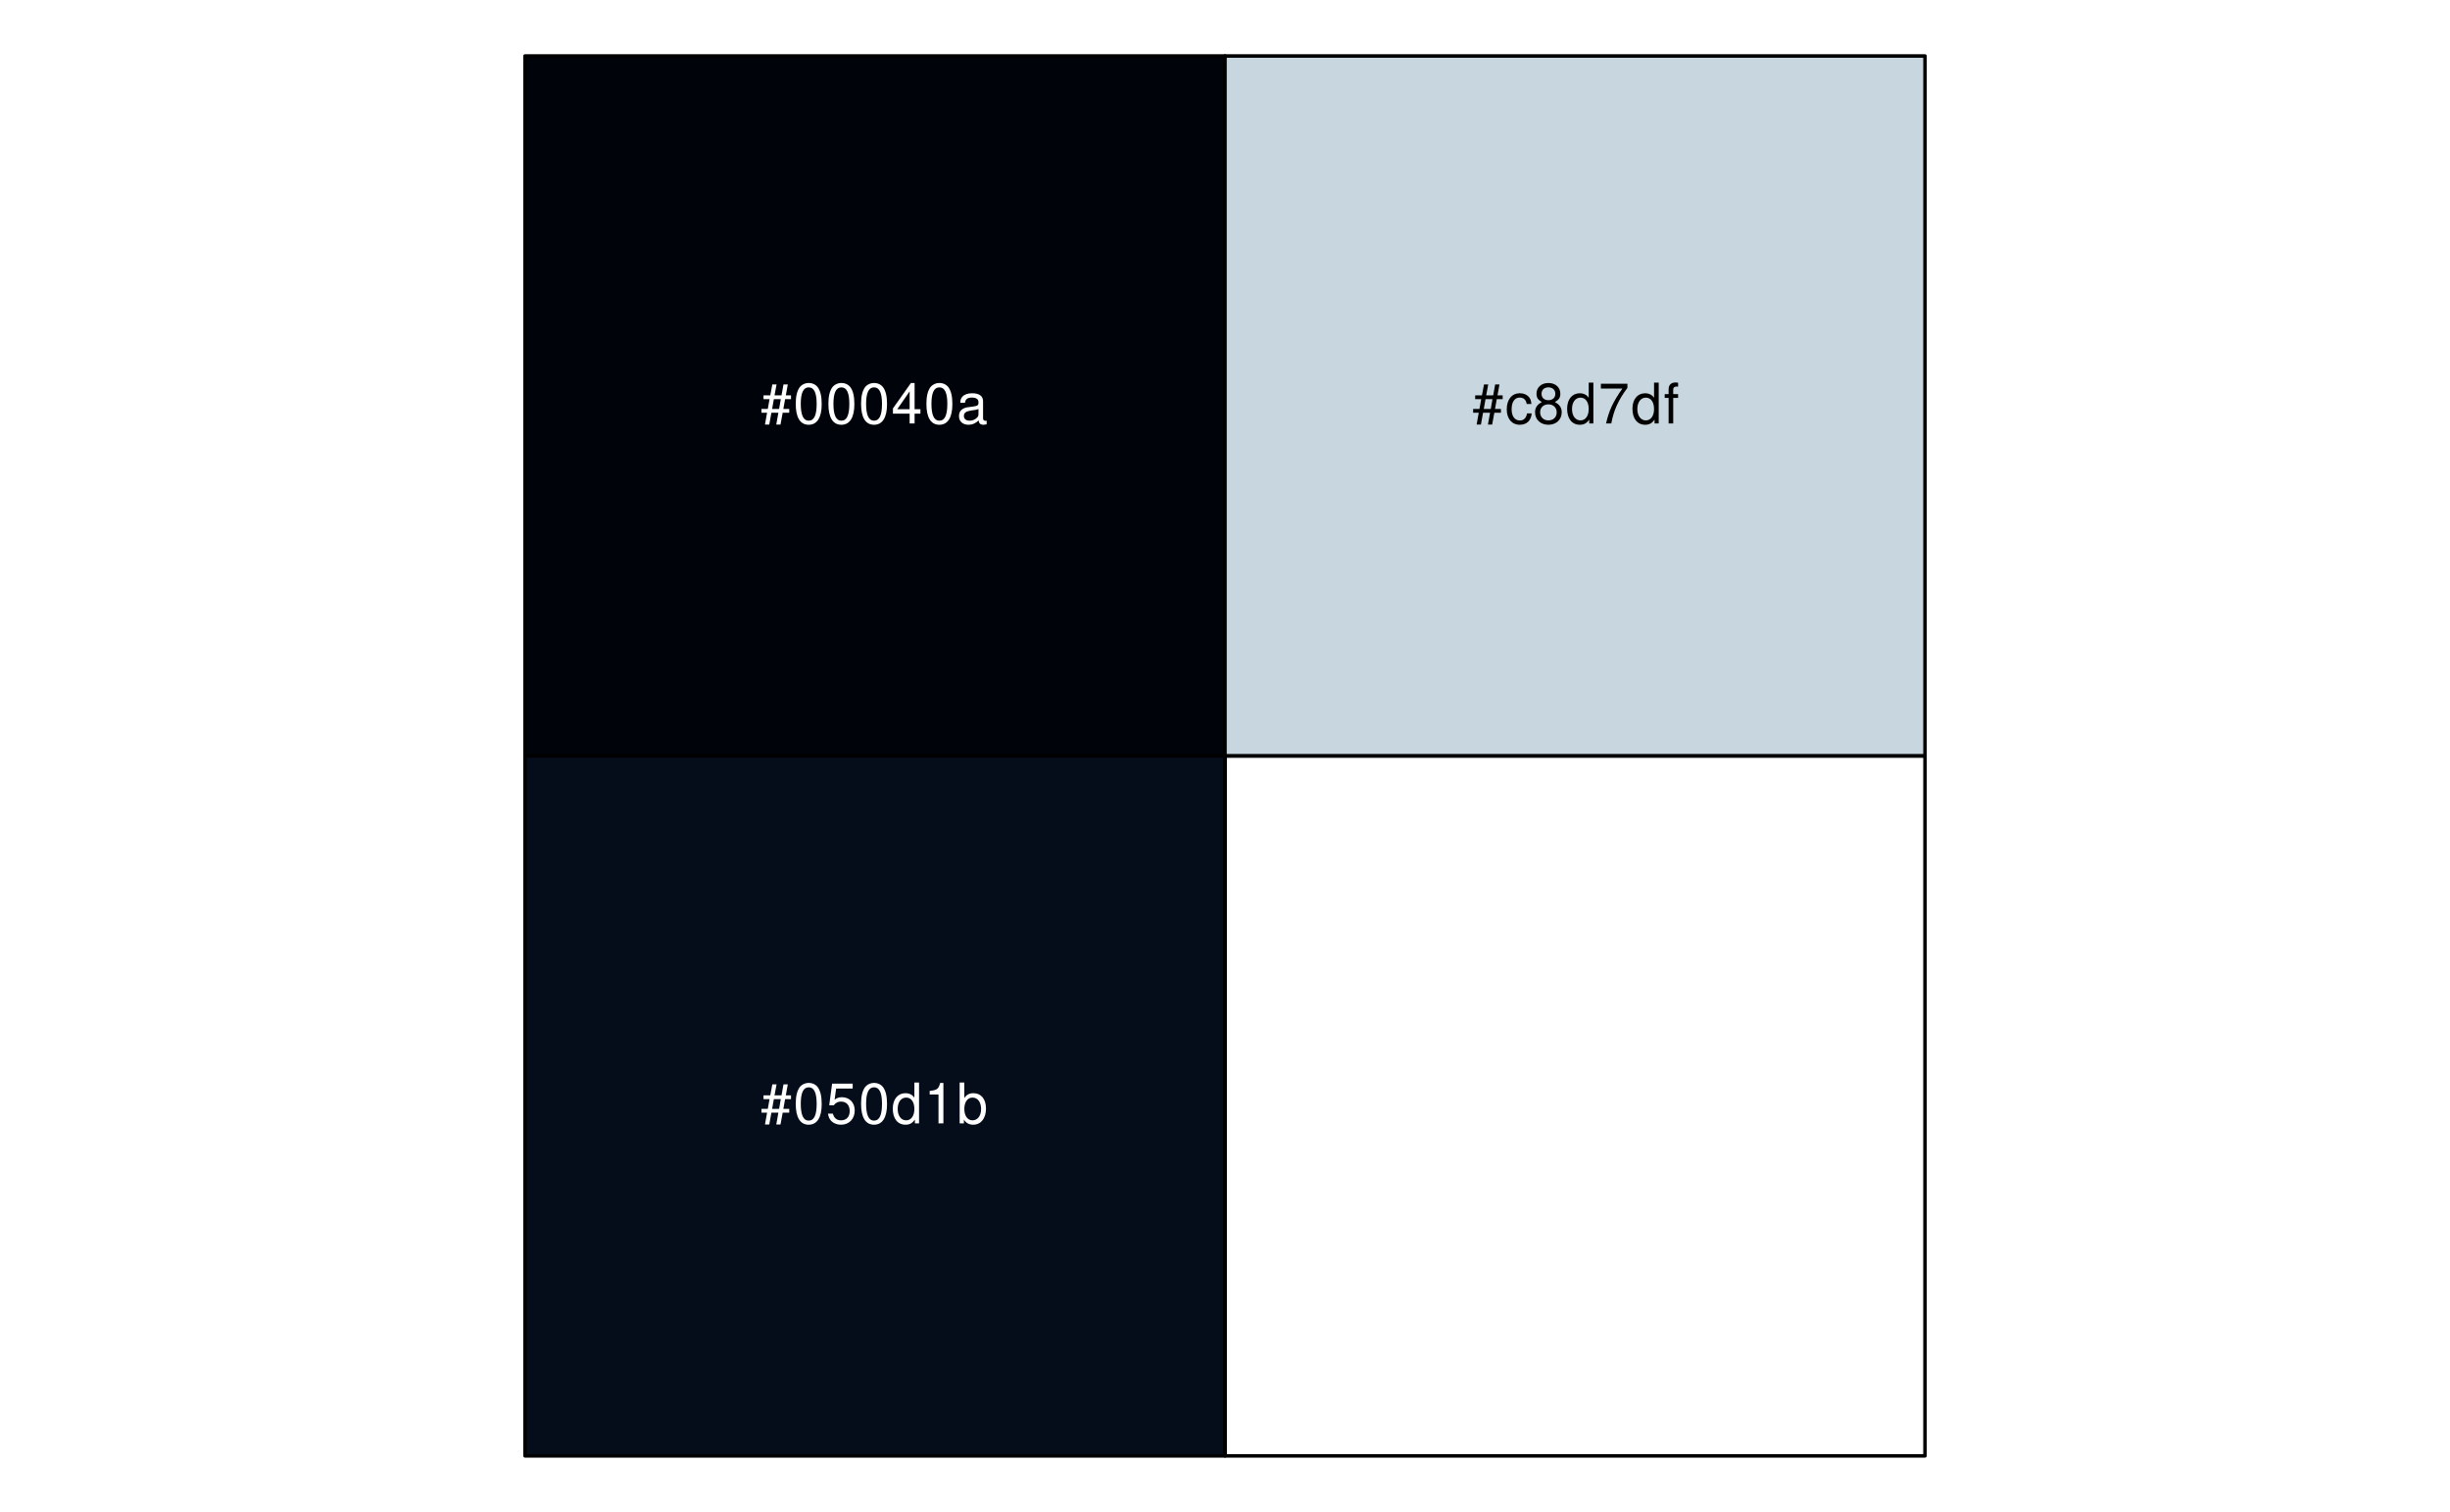
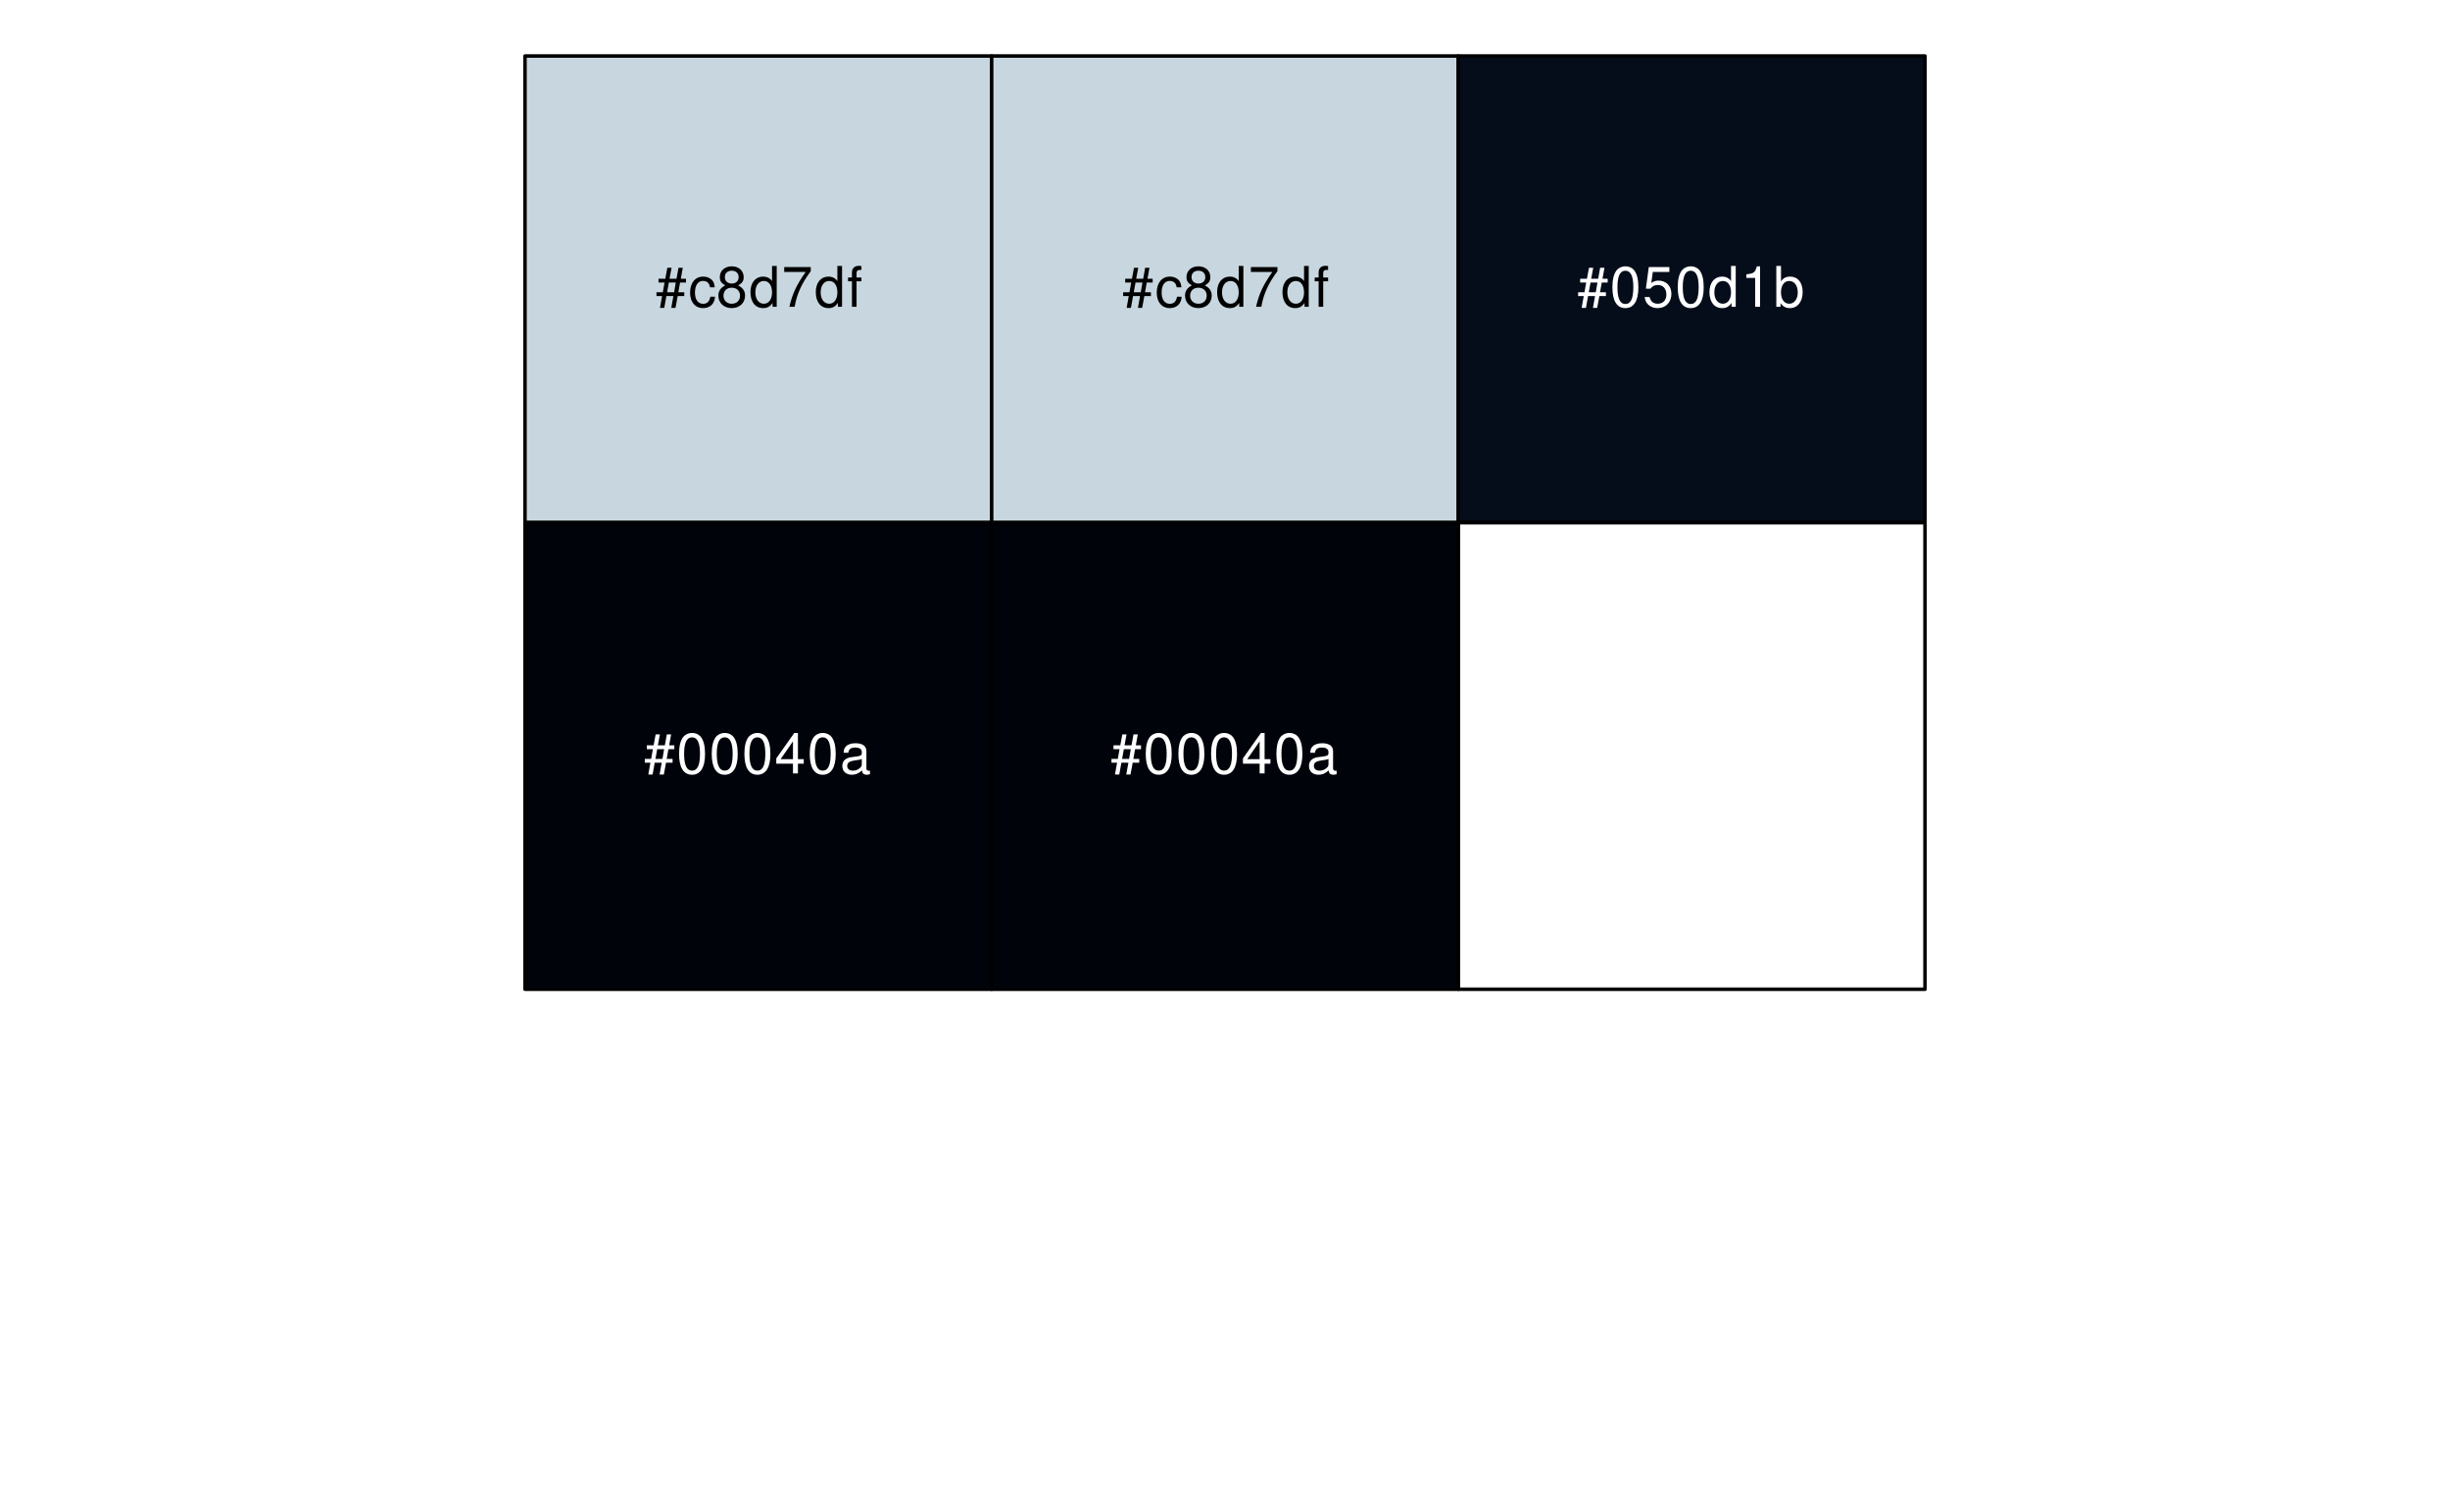
<svg xmlns="http://www.w3.org/2000/svg" xmlns:xlink="http://www.w3.org/1999/xlink" width="525pt" height="324pt" viewBox="0 0 525 324" version="1.1">
  <defs>
    <g>
      <symbol overflow="visible" id="glyph0-0">
        <path style="stroke:none;" d="" />
      </symbol>
      <symbol overflow="visible" id="glyph0-1">
        <path style="stroke:none;" d="M 5.812 -8.359 L 4.891 -8.359 L 4.469 -6.016 L 2.969 -6.016 L 3.406 -8.359 L 2.5 -8.359 L 2.062 -6.016 L 0.609 -6.016 L 0.609 -5.203 L 1.906 -5.203 L 1.531 -3.109 L 0.172 -3.109 L 0.172 -2.297 L 1.375 -2.297 L 0.922 0.234 L 1.844 0.234 L 2.297 -2.297 L 3.797 -2.297 L 3.344 0.234 L 4.25 0.234 L 4.719 -2.297 L 6.125 -2.297 L 6.125 -3.109 L 4.859 -3.109 L 5.234 -5.203 L 6.5 -5.203 L 6.5 -6.016 L 5.391 -6.016 Z M 4.312 -5.203 L 3.953 -3.109 L 2.453 -3.109 L 2.828 -5.203 Z M 4.312 -5.203 " />
      </symbol>
      <symbol overflow="visible" id="glyph0-2">
+         <path style="stroke:none;" d="M 5.656 -4.172 C 5.609 -4.781 5.469 -5.188 5.234 -5.531 C 4.797 -6.125 4.047 -6.469 3.172 -6.469 C 1.469 -6.469 0.375 -5.125 0.375 -3.031 C 0.375 -1.016 1.453 0.281 3.156 0.281 C 4.656 0.281 5.609 -0.625 5.719 -2.156 L 4.719 -2.156 C 4.547 -1.156 4.031 -0.641 3.188 -0.641 C 2.078 -0.641 1.422 -1.547 1.422 -3.031 C 1.422 -4.609 2.062 -5.547 3.156 -5.547 C 4 -5.547 4.531 -5.047 4.641 -4.172 Z M 5.656 -4.172 " />
+       </symbol>
+       <symbol overflow="visible" id="glyph0-3">
+         <path style="stroke:none;" d="M 4.688 -4.578 C 5.578 -5.109 5.859 -5.547 5.859 -6.359 C 5.859 -7.734 4.812 -8.672 3.297 -8.672 C 1.797 -8.672 0.75 -7.734 0.75 -6.375 C 0.75 -5.547 1.016 -5.125 1.891 -4.578 C 0.922 -4.078 0.438 -3.375 0.438 -2.406 C 0.438 -0.828 1.609 0.281 3.297 0.281 C 4.984 0.281 6.156 -0.828 6.156 -2.406 C 6.156 -3.375 5.672 -4.078 4.688 -4.578 Z M 3.297 -7.734 C 4.203 -7.734 4.781 -7.203 4.781 -6.344 C 4.781 -5.516 4.188 -4.984 3.297 -4.984 C 2.406 -4.984 1.828 -5.516 1.828 -6.359 C 1.828 -7.203 2.406 -7.734 3.297 -7.734 Z M 3.297 -4.094 C 4.359 -4.094 5.078 -3.391 5.078 -2.391 C 5.078 -1.344 4.375 -0.656 3.281 -0.656 C 2.25 -0.656 1.531 -1.375 1.531 -2.375 C 1.531 -3.406 2.234 -4.094 3.297 -4.094 Z M 3.297 -4.094 " />
+       </symbol>
+       <symbol overflow="visible" id="glyph0-4">
+         <path style="stroke:none;" d="M 5.938 -8.75 L 4.938 -8.75 L 4.938 -5.5 C 4.531 -6.125 3.859 -6.469 3.016 -6.469 C 1.375 -6.469 0.312 -5.156 0.312 -3.156 C 0.312 -1.031 1.344 0.281 3.047 0.281 C 3.906 0.281 4.516 -0.047 5.047 -0.828 L 5.047 0 L 5.938 0 Z M 3.188 -5.531 C 4.266 -5.531 4.938 -4.578 4.938 -3.078 C 4.938 -1.625 4.25 -0.656 3.188 -0.656 C 2.094 -0.656 1.359 -1.625 1.359 -3.094 C 1.359 -4.562 2.094 -5.531 3.188 -5.531 Z M 3.188 -5.531 " />
+       </symbol>
+       <symbol overflow="visible" id="glyph0-5">
+         <path style="stroke:none;" d="M 6.234 -8.516 L 0.547 -8.516 L 0.547 -7.469 L 5.141 -7.469 C 3.125 -4.578 2.297 -2.797 1.656 0 L 2.781 0 C 3.25 -2.719 4.312 -5.062 6.234 -7.625 Z M 6.234 -8.516 " />
+       </symbol>
+       <symbol overflow="visible" id="glyph0-6">
+         <path style="stroke:none;" d="M 3.094 -6.281 L 2.047 -6.281 L 2.047 -7.266 C 2.047 -7.688 2.281 -7.906 2.75 -7.906 C 2.828 -7.906 2.875 -7.906 3.094 -7.891 L 3.094 -8.719 C 2.875 -8.766 2.734 -8.781 2.531 -8.781 C 1.609 -8.781 1.062 -8.25 1.062 -7.359 L 1.062 -6.281 L 0.219 -6.281 L 0.219 -5.469 L 1.062 -5.469 L 1.062 0 L 2.047 0 L 2.047 -5.469 L 3.094 -5.469 Z M 3.094 -6.281 " />
+       </symbol>
+       <symbol overflow="visible" id="glyph0-7">
        <path style="stroke:none;" d="M 3.297 -8.672 C 2.516 -8.672 1.781 -8.312 1.344 -7.734 C 0.797 -6.953 0.516 -5.812 0.516 -4.203 C 0.516 -1.266 1.469 0.281 3.297 0.281 C 5.094 0.281 6.078 -1.266 6.078 -4.125 C 6.078 -5.812 5.812 -6.938 5.25 -7.734 C 4.812 -8.328 4.109 -8.672 3.297 -8.672 Z M 3.297 -7.734 C 4.438 -7.734 5 -6.578 5 -4.219 C 5 -1.75 4.453 -0.594 3.281 -0.594 C 2.156 -0.594 1.594 -1.797 1.594 -4.188 C 1.594 -6.578 2.156 -7.734 3.297 -7.734 Z M 3.297 -7.734 " />
      </symbol>
-       <symbol overflow="visible" id="glyph0-3">
+       <symbol overflow="visible" id="glyph0-8">
        <path style="stroke:none;" d="M 3.922 -2.094 L 3.922 0 L 4.984 0 L 4.984 -2.094 L 6.234 -2.094 L 6.234 -3.047 L 4.984 -3.047 L 4.984 -8.672 L 4.203 -8.672 L 0.344 -3.219 L 0.344 -2.094 Z M 3.922 -3.047 L 1.266 -3.047 L 3.922 -6.875 Z M 3.922 -3.047 " />
      </symbol>
-       <symbol overflow="visible" id="glyph0-4">
+       <symbol overflow="visible" id="glyph0-9">
        <path style="stroke:none;" d="M 6.422 -0.594 C 6.312 -0.562 6.266 -0.562 6.203 -0.562 C 5.859 -0.562 5.656 -0.75 5.656 -1.062 L 5.656 -4.75 C 5.656 -5.875 4.844 -6.469 3.297 -6.469 C 2.375 -6.469 1.641 -6.203 1.219 -5.734 C 0.922 -5.406 0.797 -5.047 0.781 -4.422 L 1.781 -4.422 C 1.875 -5.203 2.328 -5.547 3.266 -5.547 C 4.172 -5.547 4.672 -5.203 4.672 -4.609 L 4.672 -4.344 C 4.656 -3.906 4.438 -3.75 3.625 -3.641 C 2.203 -3.469 1.984 -3.422 1.609 -3.266 C 0.875 -2.953 0.5 -2.406 0.5 -1.578 C 0.5 -0.438 1.297 0.281 2.562 0.281 C 3.359 0.281 4 0 4.703 -0.641 C 4.781 0 5.094 0.281 5.734 0.281 C 5.953 0.281 6.078 0.25 6.422 0.172 Z M 4.672 -1.984 C 4.672 -1.641 4.578 -1.438 4.266 -1.156 C 3.859 -0.797 3.375 -0.594 2.781 -0.594 C 2 -0.594 1.547 -0.969 1.547 -1.609 C 1.547 -2.266 1.984 -2.609 3.062 -2.766 C 4.125 -2.906 4.328 -2.953 4.672 -3.109 Z M 4.672 -1.984 " />
      </symbol>
-       <symbol overflow="visible" id="glyph0-5">
+       <symbol overflow="visible" id="glyph0-10">
        <path style="stroke:none;" d="M 5.719 -8.516 L 1.312 -8.516 L 0.688 -3.875 L 1.656 -3.875 C 2.141 -4.469 2.562 -4.672 3.234 -4.672 C 4.375 -4.672 5.078 -3.891 5.078 -2.625 C 5.078 -1.406 4.375 -0.656 3.219 -0.656 C 2.297 -0.656 1.734 -1.125 1.469 -2.094 L 0.422 -2.094 C 0.562 -1.391 0.688 -1.062 0.938 -0.75 C 1.422 -0.094 2.281 0.281 3.234 0.281 C 4.953 0.281 6.156 -0.969 6.156 -2.766 C 6.156 -4.453 5.047 -5.609 3.406 -5.609 C 2.812 -5.609 2.328 -5.453 1.844 -5.094 L 2.172 -7.469 L 5.719 -7.469 Z M 5.719 -8.516 " />
      </symbol>
-       <symbol overflow="visible" id="glyph0-6">
-         <path style="stroke:none;" d="M 5.938 -8.75 L 4.938 -8.75 L 4.938 -5.5 C 4.531 -6.125 3.859 -6.469 3.016 -6.469 C 1.375 -6.469 0.312 -5.156 0.312 -3.156 C 0.312 -1.031 1.344 0.281 3.047 0.281 C 3.906 0.281 4.516 -0.047 5.047 -0.828 L 5.047 0 L 5.938 0 Z M 3.188 -5.531 C 4.266 -5.531 4.938 -4.578 4.938 -3.078 C 4.938 -1.625 4.25 -0.656 3.188 -0.656 C 2.094 -0.656 1.359 -1.625 1.359 -3.094 C 1.359 -4.562 2.094 -5.531 3.188 -5.531 Z M 3.188 -5.531 " />
-       </symbol>
-       <symbol overflow="visible" id="glyph0-7">
+       <symbol overflow="visible" id="glyph0-11">
        <path style="stroke:none;" d="M 3.109 -6.188 L 3.109 0 L 4.156 0 L 4.156 -8.672 L 3.469 -8.672 C 3.094 -7.344 2.859 -7.156 1.219 -6.953 L 1.219 -6.188 Z M 3.109 -6.188 " />
      </symbol>
-       <symbol overflow="visible" id="glyph0-8">
+       <symbol overflow="visible" id="glyph0-12">
        <path style="stroke:none;" d="M 0.641 -8.75 L 0.641 0 L 1.547 0 L 1.547 -0.797 C 2.031 -0.078 2.656 0.281 3.547 0.281 C 5.203 0.281 6.281 -1.078 6.281 -3.172 C 6.281 -5.203 5.25 -6.469 3.594 -6.469 C 2.719 -6.469 2.109 -6.141 1.641 -5.438 L 1.641 -8.75 Z M 3.391 -5.531 C 4.516 -5.531 5.234 -4.562 5.234 -3.062 C 5.234 -1.625 4.484 -0.656 3.391 -0.656 C 2.328 -0.656 1.641 -1.625 1.641 -3.094 C 1.641 -4.578 2.328 -5.531 3.391 -5.531 Z M 3.391 -5.531 " />
-       </symbol>
-       <symbol overflow="visible" id="glyph0-9">
-         <path style="stroke:none;" d="M 5.656 -4.172 C 5.609 -4.781 5.469 -5.188 5.234 -5.531 C 4.797 -6.125 4.047 -6.469 3.172 -6.469 C 1.469 -6.469 0.375 -5.125 0.375 -3.031 C 0.375 -1.016 1.453 0.281 3.156 0.281 C 4.656 0.281 5.609 -0.625 5.719 -2.156 L 4.719 -2.156 C 4.547 -1.156 4.031 -0.641 3.188 -0.641 C 2.078 -0.641 1.422 -1.547 1.422 -3.031 C 1.422 -4.609 2.062 -5.547 3.156 -5.547 C 4 -5.547 4.531 -5.047 4.641 -4.172 Z M 5.656 -4.172 " />
-       </symbol>
-       <symbol overflow="visible" id="glyph0-10">
-         <path style="stroke:none;" d="M 4.688 -4.578 C 5.578 -5.109 5.859 -5.547 5.859 -6.359 C 5.859 -7.734 4.812 -8.672 3.297 -8.672 C 1.797 -8.672 0.75 -7.734 0.75 -6.375 C 0.75 -5.547 1.016 -5.125 1.891 -4.578 C 0.922 -4.078 0.438 -3.375 0.438 -2.406 C 0.438 -0.828 1.609 0.281 3.297 0.281 C 4.984 0.281 6.156 -0.828 6.156 -2.406 C 6.156 -3.375 5.672 -4.078 4.688 -4.578 Z M 3.297 -7.734 C 4.203 -7.734 4.781 -7.203 4.781 -6.344 C 4.781 -5.516 4.188 -4.984 3.297 -4.984 C 2.406 -4.984 1.828 -5.516 1.828 -6.359 C 1.828 -7.203 2.406 -7.734 3.297 -7.734 Z M 3.297 -4.094 C 4.359 -4.094 5.078 -3.391 5.078 -2.391 C 5.078 -1.344 4.375 -0.656 3.281 -0.656 C 2.25 -0.656 1.531 -1.375 1.531 -2.375 C 1.531 -3.406 2.234 -4.094 3.297 -4.094 Z M 3.297 -4.094 " />
-       </symbol>
-       <symbol overflow="visible" id="glyph0-11">
-         <path style="stroke:none;" d="M 6.234 -8.516 L 0.547 -8.516 L 0.547 -7.469 L 5.141 -7.469 C 3.125 -4.578 2.297 -2.797 1.656 0 L 2.781 0 C 3.25 -2.719 4.312 -5.062 6.234 -7.625 Z M 6.234 -8.516 " />
-       </symbol>
-       <symbol overflow="visible" id="glyph0-12">
-         <path style="stroke:none;" d="M 3.094 -6.281 L 2.047 -6.281 L 2.047 -7.266 C 2.047 -7.688 2.281 -7.906 2.75 -7.906 C 2.828 -7.906 2.875 -7.906 3.094 -7.891 L 3.094 -8.719 C 2.875 -8.766 2.734 -8.781 2.531 -8.781 C 1.609 -8.781 1.062 -8.25 1.062 -7.359 L 1.062 -6.281 L 0.219 -6.281 L 0.219 -5.469 L 1.062 -5.469 L 1.062 0 L 2.047 0 L 2.047 -5.469 L 3.094 -5.469 Z M 3.094 -6.281 " />
      </symbol>
    </g>
  </defs>
  <g id="surface36">
-     <path style="fill-rule:nonzero;fill:rgb(0%,1.569%,3.922%);fill-opacity:1;stroke-width:0.75;stroke-linecap:round;stroke-linejoin:round;stroke:rgb(0%,0%,0%);stroke-opacity:1;stroke-miterlimit:10;" d="M 112.5 12 L 262.5 12 L 262.5 162 L 112.5 162 Z M 112.5 12 " />
-     <path style="fill-rule:nonzero;fill:rgb(1.961%,5.098%,10.588%);fill-opacity:1;stroke-width:0.75;stroke-linecap:round;stroke-linejoin:round;stroke:rgb(0%,0%,0%);stroke-opacity:1;stroke-miterlimit:10;" d="M 112.5 162 L 262.5 162 L 262.5 312 L 112.5 312 Z M 112.5 162 " />
-     <path style="fill-rule:nonzero;fill:rgb(78.431%,84.314%,87.451%);fill-opacity:1;stroke-width:0.75;stroke-linecap:round;stroke-linejoin:round;stroke:rgb(0%,0%,0%);stroke-opacity:1;stroke-miterlimit:10;" d="M 262.5 12 L 412.5 12 L 412.5 162 L 262.5 162 Z M 262.5 12 " />
-     <path style="fill:none;stroke-width:0.75;stroke-linecap:round;stroke-linejoin:round;stroke:rgb(0%,0%,0%);stroke-opacity:1;stroke-miterlimit:10;" d="M 262.5 162 L 412.5 162 L 412.5 312 L 262.5 312 Z M 262.5 162 " />
-     <g style="fill:rgb(100%,100%,100%);fill-opacity:1;">
-       <use xlink:href="#glyph0-1" x="163" y="90.748" />
-       <use xlink:href="#glyph0-2" x="170" y="90.748" />
-       <use xlink:href="#glyph0-2" x="177" y="90.748" />
-       <use xlink:href="#glyph0-2" x="184" y="90.748" />
-       <use xlink:href="#glyph0-3" x="191" y="90.748" />
-       <use xlink:href="#glyph0-2" x="198" y="90.748" />
-       <use xlink:href="#glyph0-4" x="205" y="90.748" />
+     <path style="fill-rule:nonzero;fill:rgb(78.431%,84.314%,87.451%);fill-opacity:1;stroke-width:0.75;stroke-linecap:round;stroke-linejoin:round;stroke:rgb(0%,0%,0%);stroke-opacity:1;stroke-miterlimit:10;" d="M 112.5 12 L 212.5 12 L 212.5 112 L 112.5 112 Z M 112.5 12 " />
+     <path style="fill-rule:nonzero;fill:rgb(0%,1.569%,3.922%);fill-opacity:1;stroke-width:0.75;stroke-linecap:round;stroke-linejoin:round;stroke:rgb(0%,0%,0%);stroke-opacity:1;stroke-miterlimit:10;" d="M 112.5 112 L 212.5 112 L 212.5 212 L 112.5 212 Z M 112.5 112 " />
+     <path style="fill-rule:nonzero;fill:rgb(78.431%,84.314%,87.451%);fill-opacity:1;stroke-width:0.75;stroke-linecap:round;stroke-linejoin:round;stroke:rgb(0%,0%,0%);stroke-opacity:1;stroke-miterlimit:10;" d="M 212.5 12 L 312.5 12 L 312.5 112 L 212.5 112 Z M 212.5 12 " />
+     <path style="fill-rule:nonzero;fill:rgb(0%,1.569%,3.922%);fill-opacity:1;stroke-width:0.75;stroke-linecap:round;stroke-linejoin:round;stroke:rgb(0%,0%,0%);stroke-opacity:1;stroke-miterlimit:10;" d="M 212.5 112 L 312.5 112 L 312.5 212 L 212.5 212 Z M 212.5 112 " />
+     <path style="fill-rule:nonzero;fill:rgb(1.961%,5.098%,10.588%);fill-opacity:1;stroke-width:0.75;stroke-linecap:round;stroke-linejoin:round;stroke:rgb(0%,0%,0%);stroke-opacity:1;stroke-miterlimit:10;" d="M 312.5 12 L 412.5 12 L 412.5 112 L 312.5 112 Z M 312.5 12 " />
+     <path style="fill:none;stroke-width:0.75;stroke-linecap:round;stroke-linejoin:round;stroke:rgb(0%,0%,0%);stroke-opacity:1;stroke-miterlimit:10;" d="M 312.5 112 L 412.5 112 L 412.5 212 L 312.5 212 Z M 312.5 112 " />
+     <g style="fill:rgb(0%,0%,0%);fill-opacity:1;">
+       <use xlink:href="#glyph0-1" x="140.5" y="65.748" />
+       <use xlink:href="#glyph0-2" x="147.5" y="65.748" />
+       <use xlink:href="#glyph0-3" x="153.5" y="65.748" />
+       <use xlink:href="#glyph0-4" x="160.5" y="65.748" />
+       <use xlink:href="#glyph0-5" x="167.5" y="65.748" />
+       <use xlink:href="#glyph0-4" x="174.5" y="65.748" />
+       <use xlink:href="#glyph0-6" x="181.5" y="65.748" />
    </g>
    <g style="fill:rgb(100%,100%,100%);fill-opacity:1;">
-       <use xlink:href="#glyph0-1" x="163" y="240.748" />
-       <use xlink:href="#glyph0-2" x="170" y="240.748" />
-       <use xlink:href="#glyph0-5" x="177" y="240.748" />
-       <use xlink:href="#glyph0-2" x="184" y="240.748" />
-       <use xlink:href="#glyph0-6" x="191" y="240.748" />
-       <use xlink:href="#glyph0-7" x="198" y="240.748" />
-       <use xlink:href="#glyph0-8" x="205" y="240.748" />
+       <use xlink:href="#glyph0-1" x="138" y="165.748" />
+       <use xlink:href="#glyph0-7" x="145" y="165.748" />
+       <use xlink:href="#glyph0-7" x="152" y="165.748" />
+       <use xlink:href="#glyph0-7" x="159" y="165.748" />
+       <use xlink:href="#glyph0-8" x="166" y="165.748" />
+       <use xlink:href="#glyph0-7" x="173" y="165.748" />
+       <use xlink:href="#glyph0-9" x="180" y="165.748" />
    </g>
    <g style="fill:rgb(0%,0%,0%);fill-opacity:1;">
-       <use xlink:href="#glyph0-1" x="315.5" y="90.748" />
-       <use xlink:href="#glyph0-9" x="322.5" y="90.748" />
-       <use xlink:href="#glyph0-10" x="328.5" y="90.748" />
-       <use xlink:href="#glyph0-6" x="335.5" y="90.748" />
-       <use xlink:href="#glyph0-11" x="342.5" y="90.748" />
-       <use xlink:href="#glyph0-6" x="349.5" y="90.748" />
-       <use xlink:href="#glyph0-12" x="356.5" y="90.748" />
+       <use xlink:href="#glyph0-1" x="240.5" y="65.748" />
+       <use xlink:href="#glyph0-2" x="247.5" y="65.748" />
+       <use xlink:href="#glyph0-3" x="253.5" y="65.748" />
+       <use xlink:href="#glyph0-4" x="260.5" y="65.748" />
+       <use xlink:href="#glyph0-5" x="267.5" y="65.748" />
+       <use xlink:href="#glyph0-4" x="274.5" y="65.748" />
+       <use xlink:href="#glyph0-6" x="281.5" y="65.748" />
+     </g>
+     <g style="fill:rgb(100%,100%,100%);fill-opacity:1;">
+       <use xlink:href="#glyph0-1" x="238" y="165.748" />
+       <use xlink:href="#glyph0-7" x="245" y="165.748" />
+       <use xlink:href="#glyph0-7" x="252" y="165.748" />
+       <use xlink:href="#glyph0-7" x="259" y="165.748" />
+       <use xlink:href="#glyph0-8" x="266" y="165.748" />
+       <use xlink:href="#glyph0-7" x="273" y="165.748" />
+       <use xlink:href="#glyph0-9" x="280" y="165.748" />
+     </g>
+     <g style="fill:rgb(100%,100%,100%);fill-opacity:1;">
+       <use xlink:href="#glyph0-1" x="338" y="65.748" />
+       <use xlink:href="#glyph0-7" x="345" y="65.748" />
+       <use xlink:href="#glyph0-10" x="352" y="65.748" />
+       <use xlink:href="#glyph0-7" x="359" y="65.748" />
+       <use xlink:href="#glyph0-4" x="366" y="65.748" />
+       <use xlink:href="#glyph0-11" x="373" y="65.748" />
+       <use xlink:href="#glyph0-12" x="380" y="65.748" />
    </g>
  </g>
</svg>
